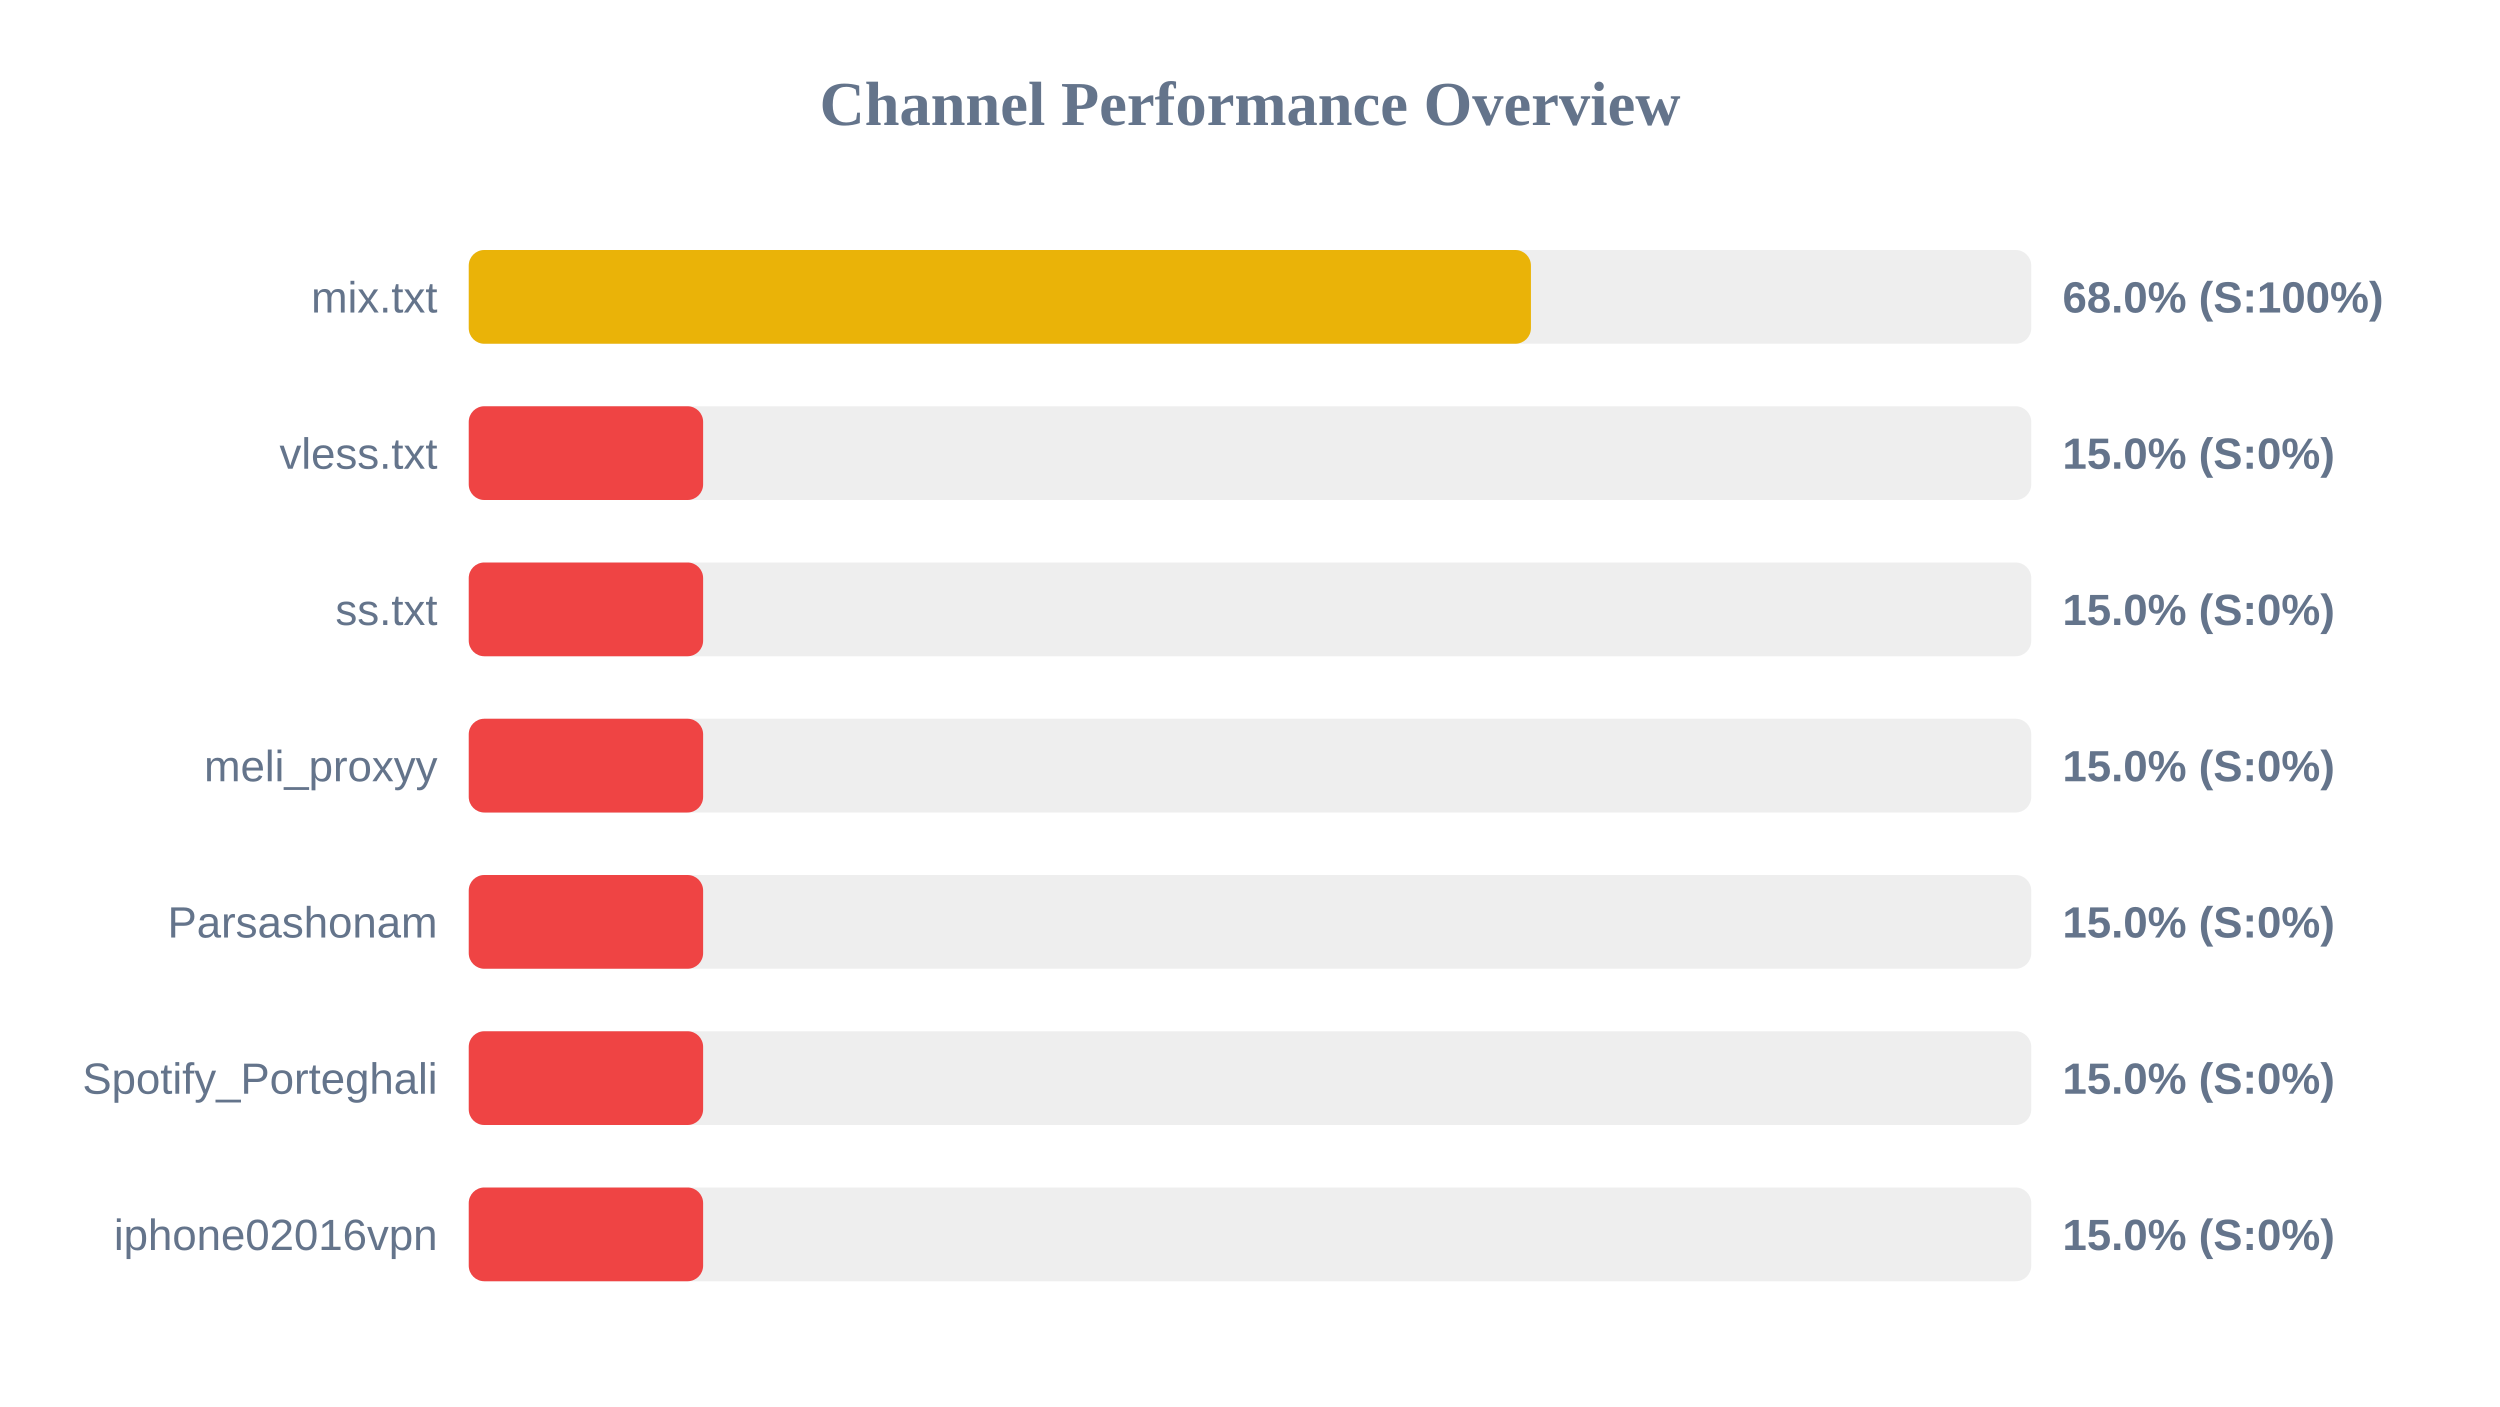
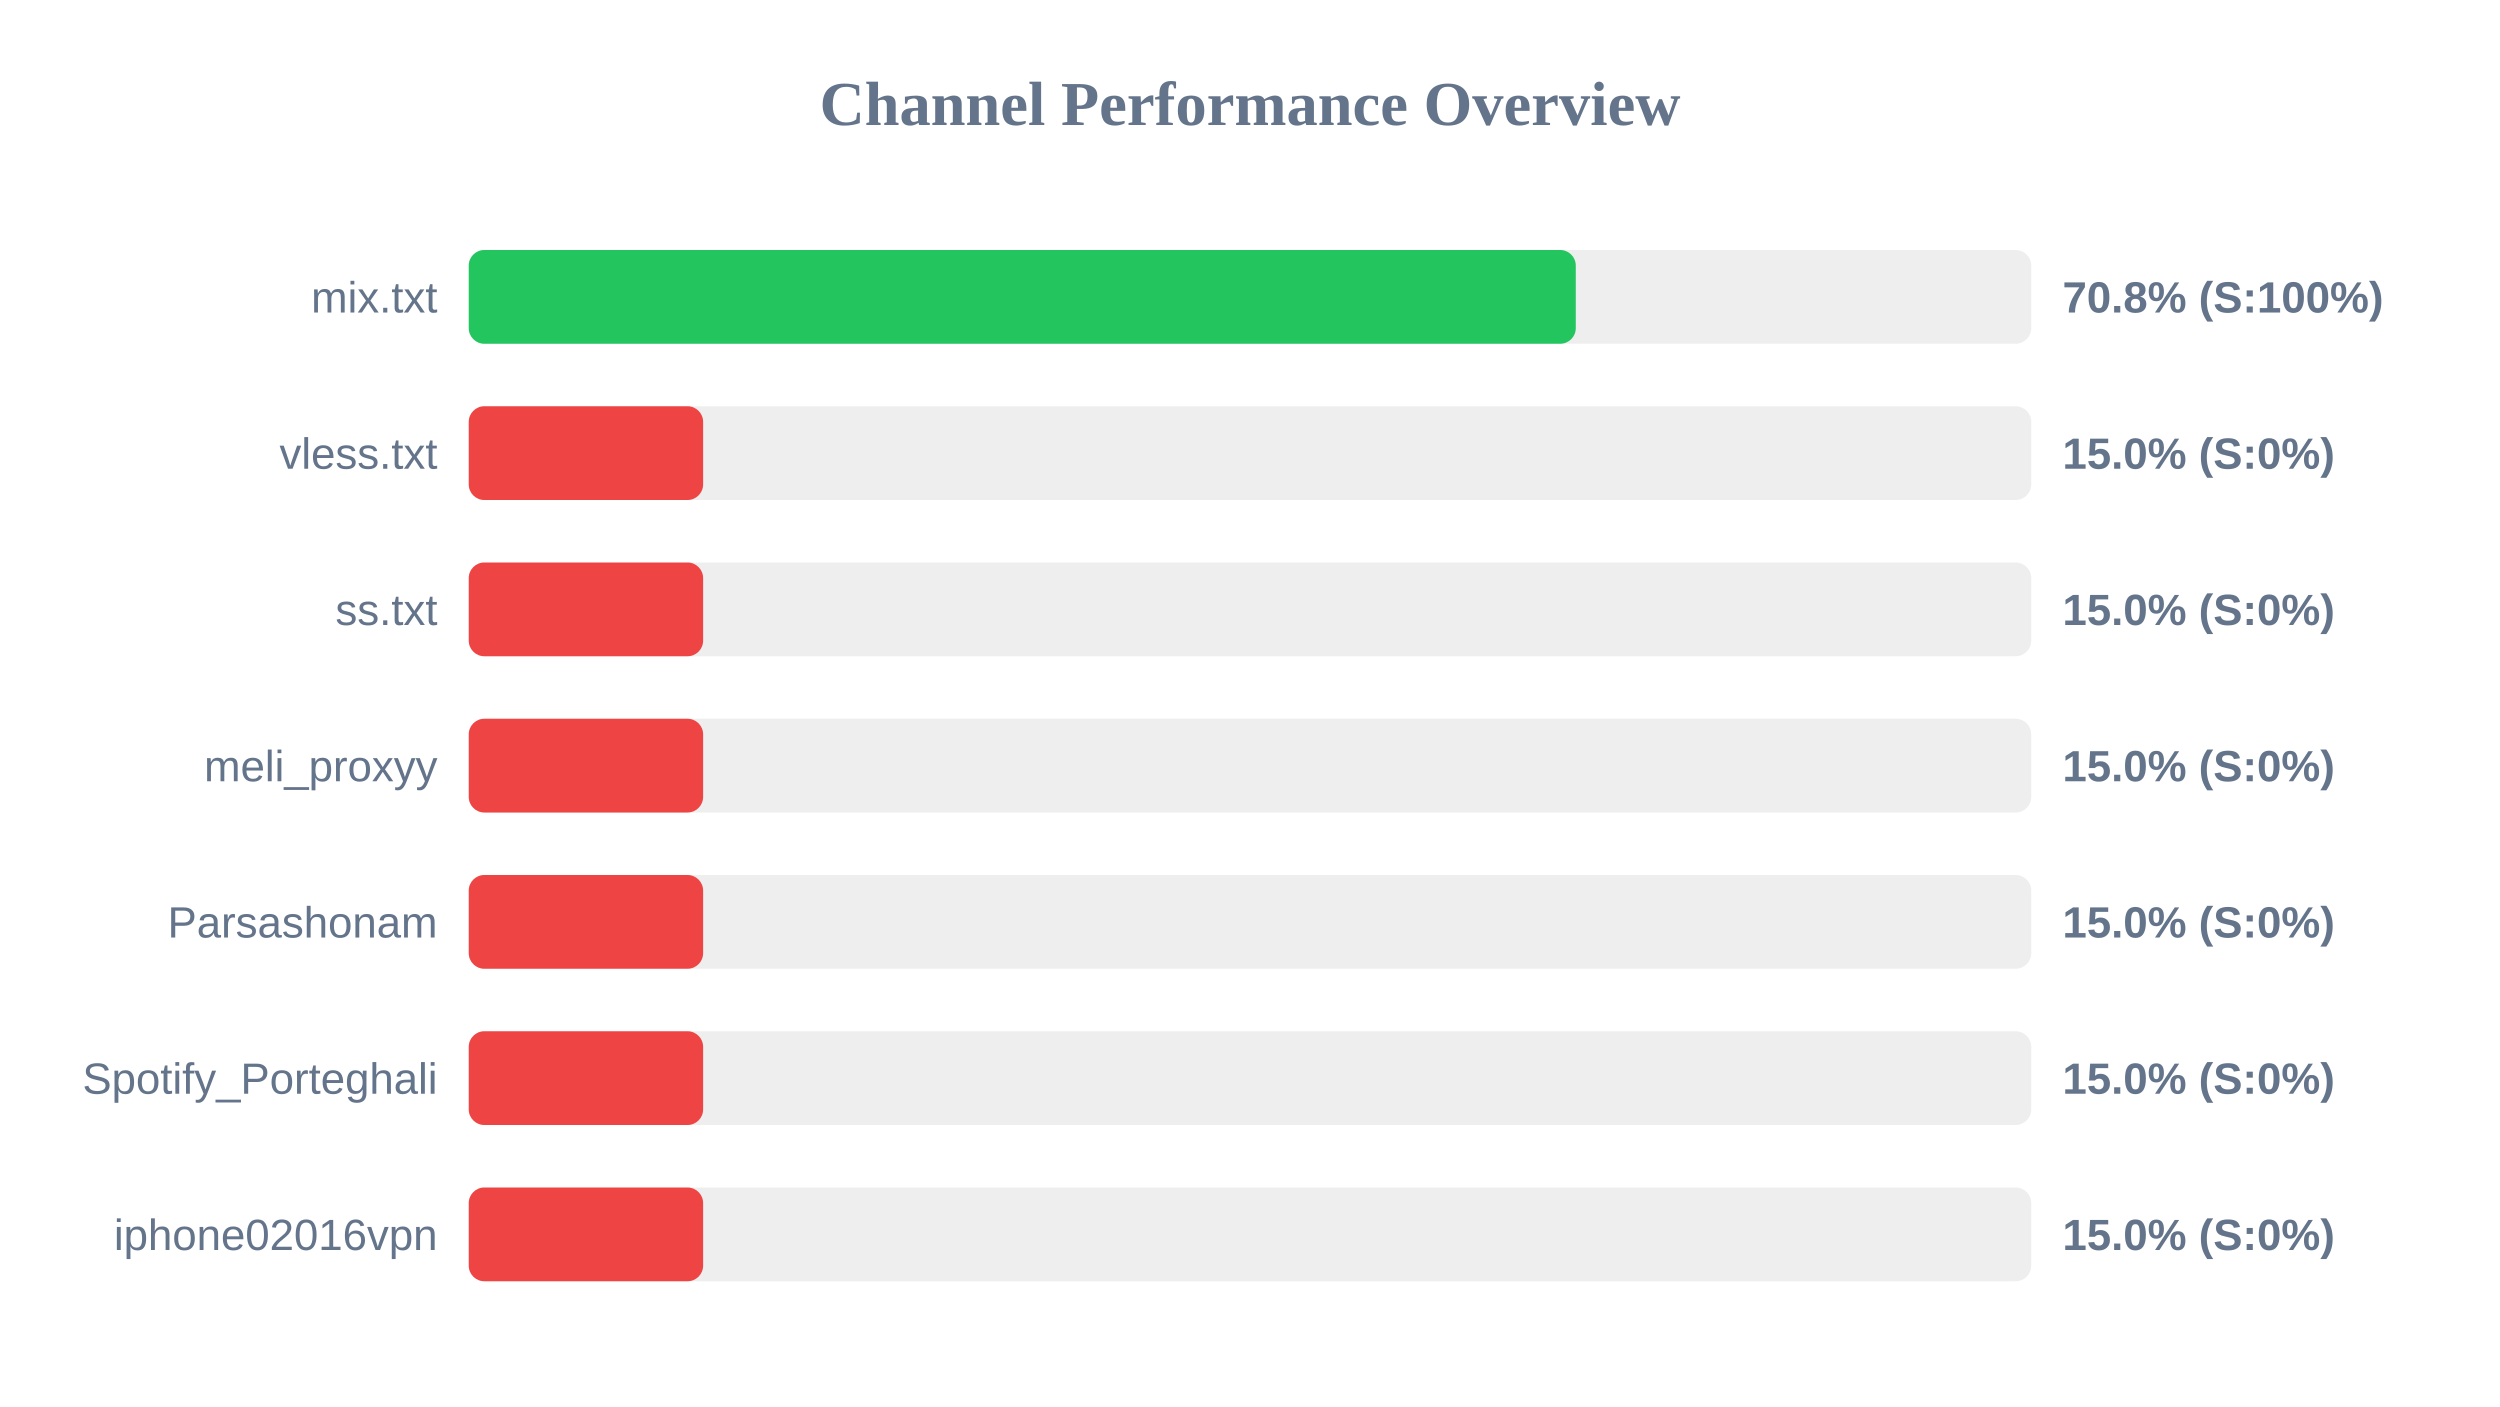
<svg xmlns="http://www.w3.org/2000/svg" width="800" height="450" version="1.1">
  <style>
        .row { font: 14px Arial; fill: #64748b; }
        .score { font: bold 14px Arial; fill: #64748b; }
    </style>
  <text x="400" y="40" text-anchor="middle" font-size="20px" font-weight="bold" fill="#64748b">Channel Performance Overview</text>
  <rect x="150" y="80" width="500" height="30" fill="#eee" rx="5" />
-   <rect x="150" y="80" width="339.9" height="30" fill="#eab308" rx="5" />
+   <rect x="150" y="80" width="354.25" height="30" fill="#22c55e" rx="5" />
  <text x="140" y="100" text-anchor="end" class="row">mix.txt</text>
-   <text x="660" y="100" text-anchor="start" class="score">68.0% (S:100%)</text>
+   <text x="660" y="100" text-anchor="start" class="score">70.8% (S:100%)</text>
  <rect x="150" y="130" width="500" height="30" fill="#eee" rx="5" />
  <rect x="150" y="130" width="75.0" height="30" fill="#ef4444" rx="5" />
  <text x="140" y="150" text-anchor="end" class="row">vless.txt</text>
  <text x="660" y="150" text-anchor="start" class="score">15.0% (S:0%)</text>
  <rect x="150" y="180" width="500" height="30" fill="#eee" rx="5" />
  <rect x="150" y="180" width="75.0" height="30" fill="#ef4444" rx="5" />
  <text x="140" y="200" text-anchor="end" class="row">ss.txt</text>
  <text x="660" y="200" text-anchor="start" class="score">15.0% (S:0%)</text>
  <rect x="150" y="230" width="500" height="30" fill="#eee" rx="5" />
  <rect x="150" y="230" width="75.0" height="30" fill="#ef4444" rx="5" />
  <text x="140" y="250" text-anchor="end" class="row">meli_proxyy</text>
  <text x="660" y="250" text-anchor="start" class="score">15.0% (S:0%)</text>
  <rect x="150" y="280" width="500" height="30" fill="#eee" rx="5" />
  <rect x="150" y="280" width="75.0" height="30" fill="#ef4444" rx="5" />
  <text x="140" y="300" text-anchor="end" class="row">Parsashonam</text>
  <text x="660" y="300" text-anchor="start" class="score">15.0% (S:0%)</text>
  <rect x="150" y="330" width="500" height="30" fill="#eee" rx="5" />
  <rect x="150" y="330" width="75.0" height="30" fill="#ef4444" rx="5" />
  <text x="140" y="350" text-anchor="end" class="row">Spotify_Porteghali</text>
  <text x="660" y="350" text-anchor="start" class="score">15.0% (S:0%)</text>
  <rect x="150" y="380" width="500" height="30" fill="#eee" rx="5" />
  <rect x="150" y="380" width="75.0" height="30" fill="#ef4444" rx="5" />
  <text x="140" y="400" text-anchor="end" class="row">iphone02016vpn</text>
  <text x="660" y="400" text-anchor="start" class="score">15.0% (S:0%)</text>
</svg>
